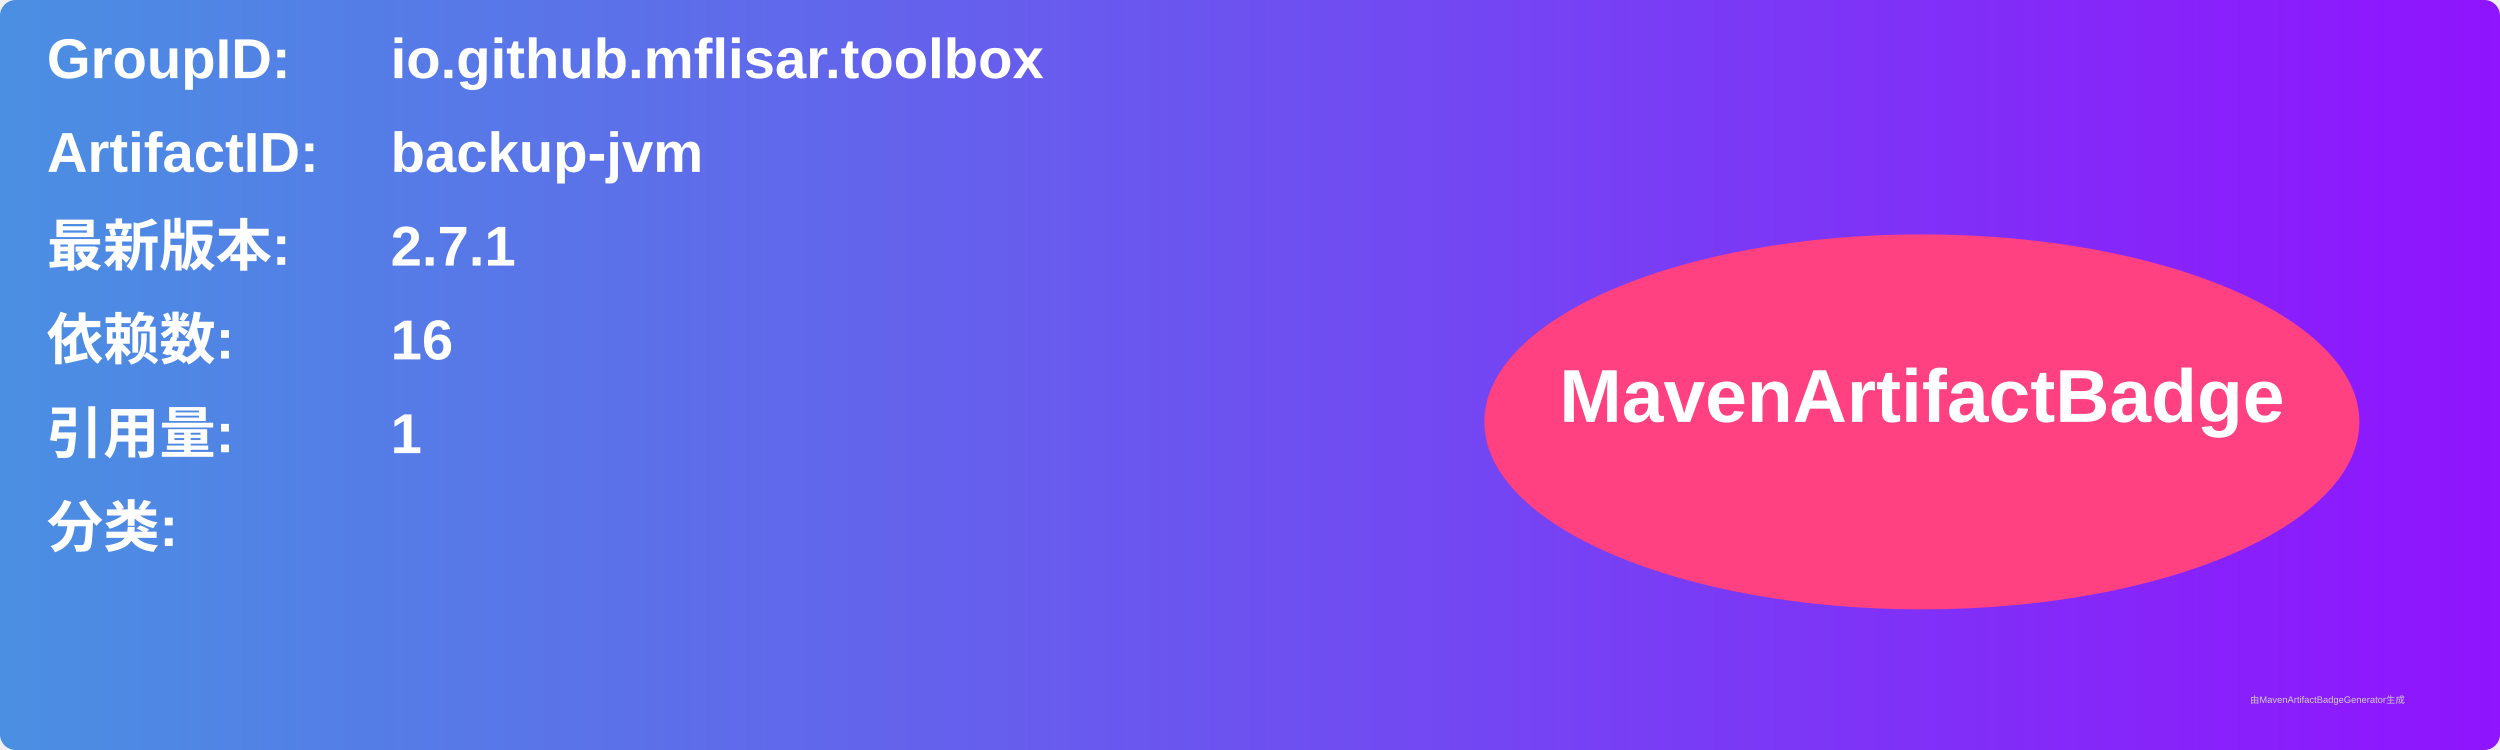
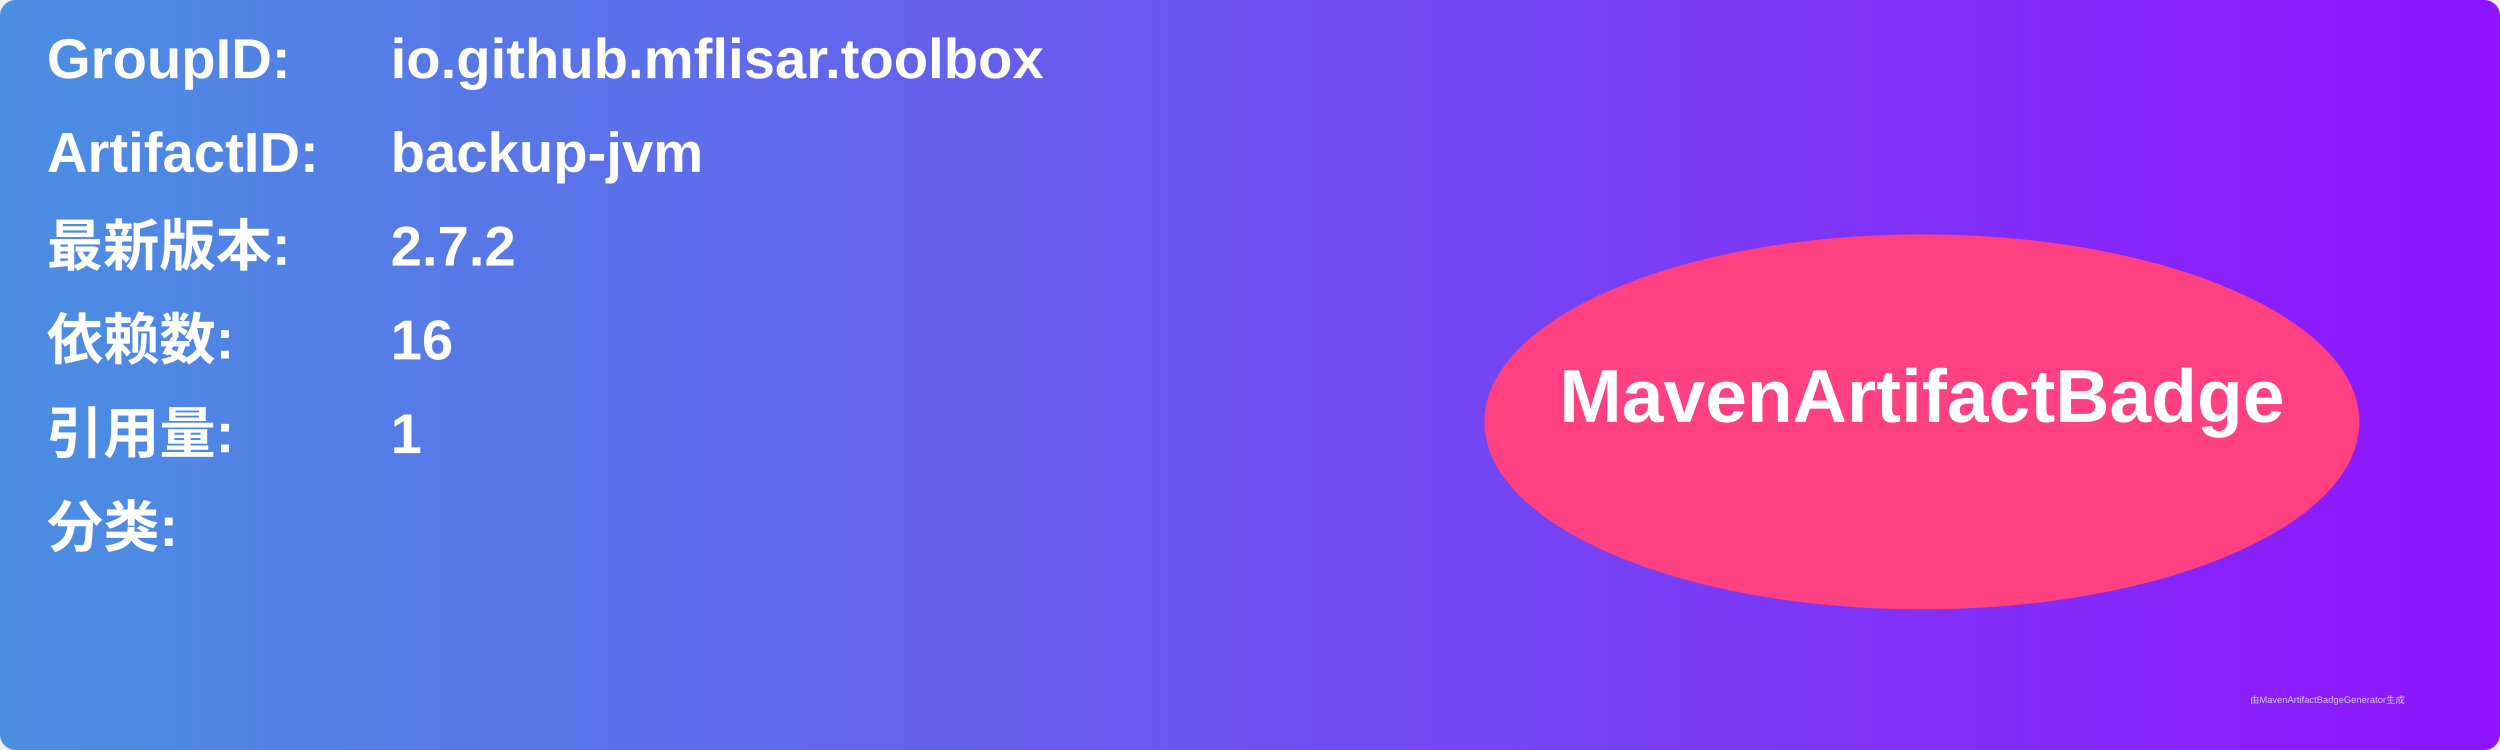
<svg xmlns="http://www.w3.org/2000/svg" width="800" height="240" viewBox="0 0 800 240">
  <linearGradient id="grad" x1="0%" y1="0%" x2="100%" y2="0%">
    <stop offset="0%" stop-color="#4a90e2" />
    <stop offset="100%" stop-color="#9013fe" />
  </linearGradient>
  <rect width="100%" height="100%" rx="5" ry="5" fill="url(#grad)" />
  <g transform="translate(15, 15)">
    <text x="0" y="10" font-family="Arial" font-size="18" fill="white" font-weight="bold" width="260">GroupID:</text>
    <text x="110" y="10" font-family="Arial" font-size="18" fill="white" font-weight="bold" width="460">io.github.mflisar.toolbox</text>
    <text x="0" y="40" font-family="Arial" font-size="18" fill="white" font-weight="bold" width="260">ArtifactID:</text>
    <text x="110" y="40" font-family="Arial" font-size="18" fill="white" font-weight="bold" width="460">backup-jvm</text>
    <text x="0" y="70" font-family="Arial" font-size="18" fill="white" font-weight="bold">最新版本:</text>
    <text x="110" y="70" font-family="Arial" font-size="18" fill="white" font-weight="bold">
-       <tspan font-weight="bold">2.7.1</tspan>
+       <tspan font-weight="bold">2.7.2</tspan>
    </text>
    <text x="0" y="100" font-family="Arial" font-size="18" fill="white" font-weight="bold">依赖数: </text>
    <text x="110" y="100" font-family="Arial" font-size="18" fill="white">
      <tspan font-weight="bold">16</tspan>
    </text>
    <text x="0" y="130" font-family="Arial" font-size="18" fill="white" font-weight="bold">引用量: </text>
    <text x="110" y="130" font-family="Arial" font-size="18" fill="white">
      <tspan font-weight="bold">1</tspan>
    </text>
    <text x="0" y="160" font-family="Arial" font-size="18" fill="white" font-weight="bold">分类:</text>
    <text x="10" y="190" font-family="Arial" font-size="10" fill="white">
      <tspan font-weight="bold" />
    </text>
    <ellipse cx="600" cy="120" rx="140" ry="60" fill="#ff4081" />
    <text x="600" y="120" text-anchor="middle" font-family="Arial" font-size="24" fill="white" font-weight="bold">MavenArtifactBadge</text>
  </g>
  <text x="720" y="225" font-family="Arial" font-size="3" fill="#d0d0d0">由MavenArtifactBadgeGenerator生成</text>
</svg>
